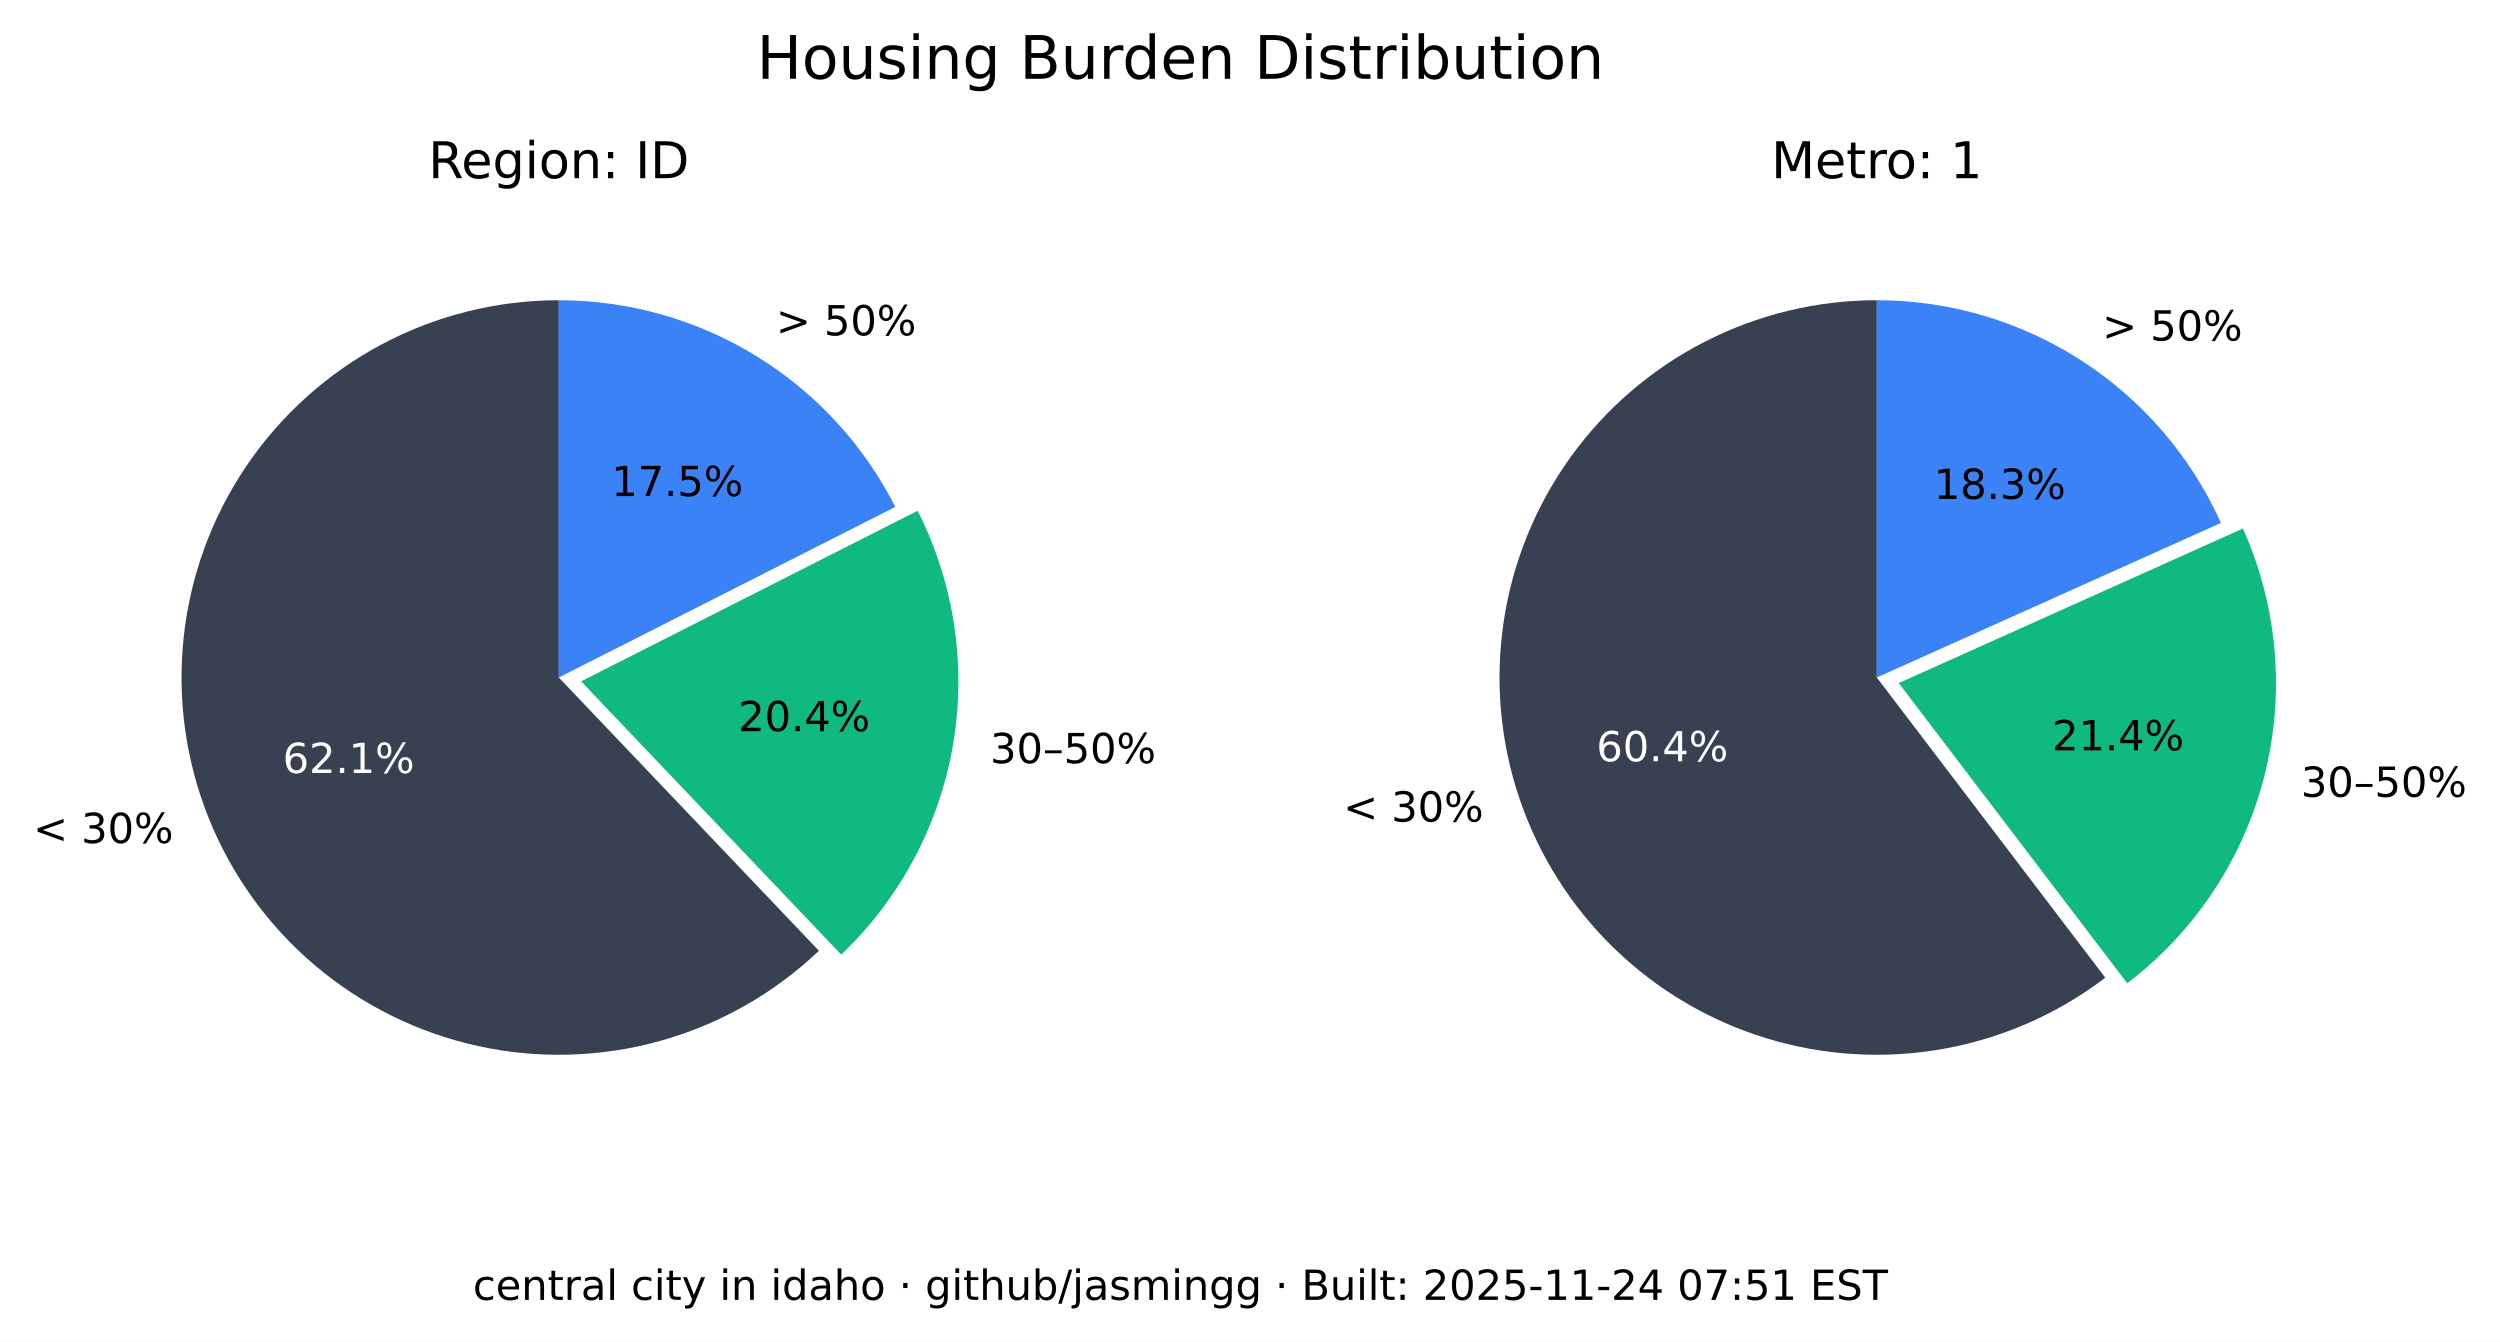
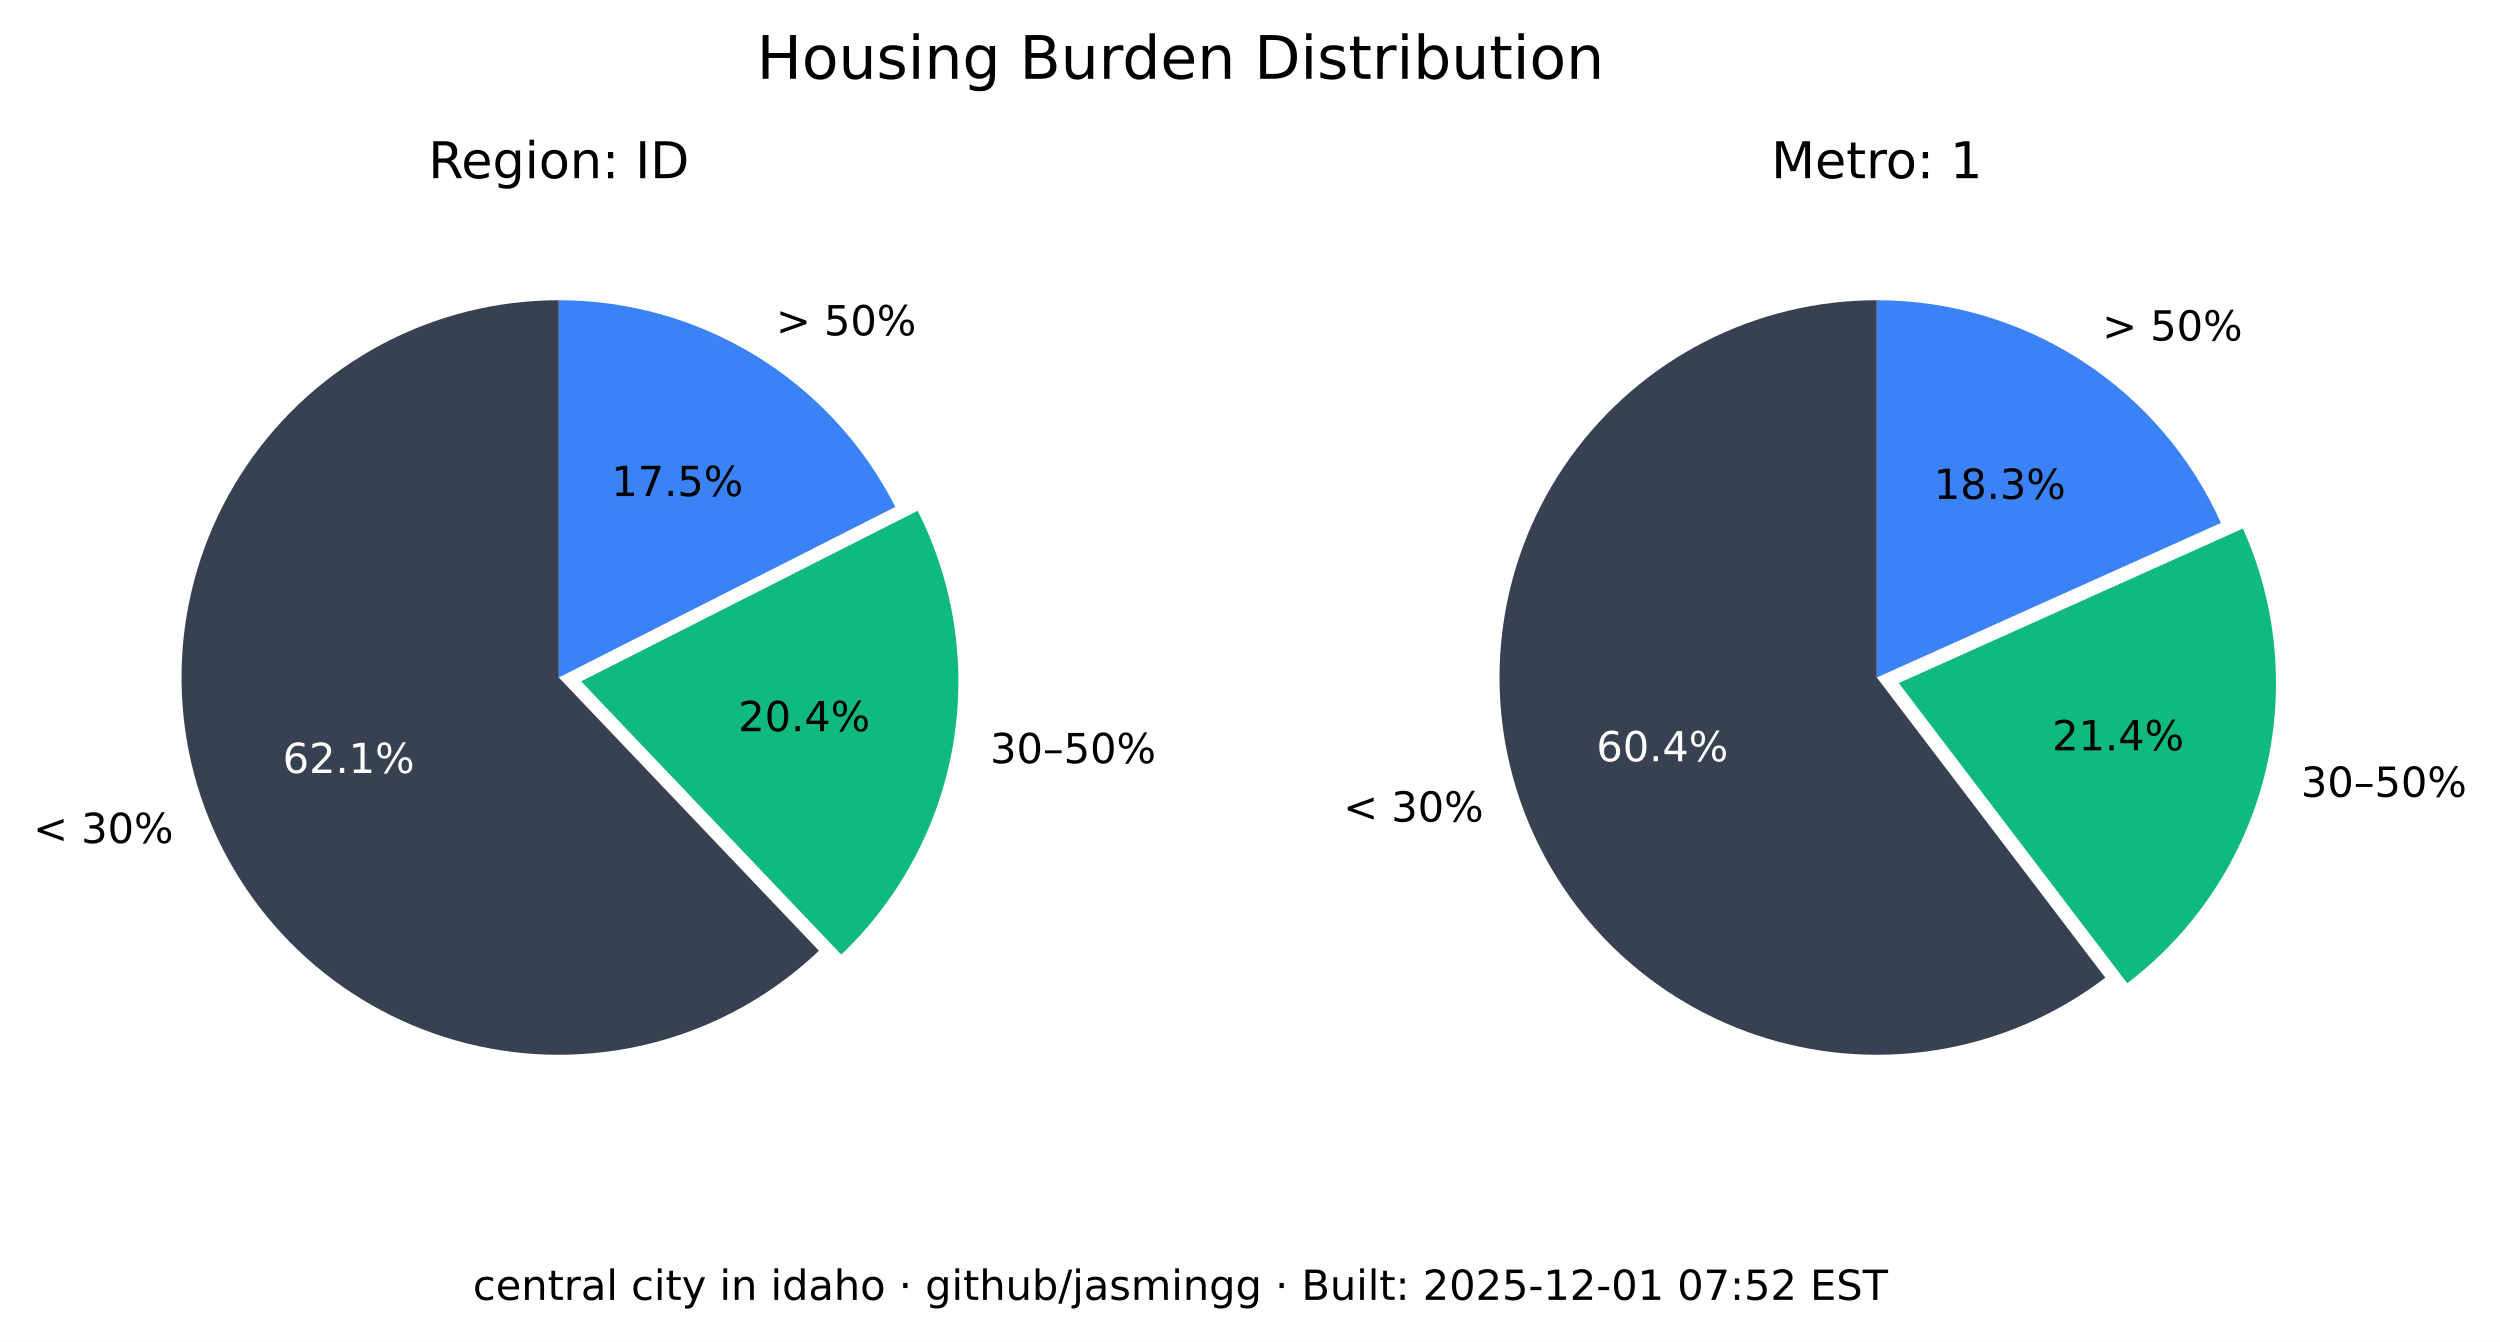
<svg xmlns="http://www.w3.org/2000/svg" xmlns:xlink="http://www.w3.org/1999/xlink" width="541.989pt" height="290.88pt" viewBox="0 0 541.989 290.88" version="1.1">
  <defs>
    <style type="text/css">*{stroke-linejoin: round; stroke-linecap: butt}</style>
  </defs>
  <g id="figure_1">
    <g id="patch_1">
      <path d="M 0 290.88  L 541.989 290.88  L 541.989 0  L 0 0  z " style="fill: #ffffff" />
    </g>
    <g id="axes_1">
      <g id="patch_2">
        <path d="M 121.146 65.088  C 107.781 65.088 94.618 68.364 82.812 74.628  C 71.006 80.891 60.913 89.955 53.419 101.021  C 45.926 112.088 41.258 124.824 39.825 138.112  C 38.393 151.4 40.238 164.838 45.2 177.248  C 50.163 189.657 58.092 200.664 68.291 209.3  C 78.49 217.937 90.653 223.943 103.711 226.792  C 116.768 229.641 130.327 229.247 143.197 225.643  C 156.067 222.04 167.86 215.337 177.54 206.122  L 121.146 146.88  z " style="fill: #374151" />
      </g>
      <g id="patch_3">
        <path d="M 182.377 206.954  C 195.114 194.829 203.607 178.914 206.59 161.583  C 209.572 144.253 206.887 126.414 198.936 110.729  L 125.982 147.712  z " style="fill: #10b981" />
      </g>
      <g id="patch_4">
        <path d="M 194.099 109.896  C 187.266 96.418 176.83 85.093 163.954 77.185  C 151.077 69.276 136.257 65.088 121.146 65.088  L 121.146 146.88  z " style="fill: #3b82f6" />
      </g>
      <g id="matplotlib.axis_1" />
      <g id="matplotlib.axis_2" />
      <g id="text_1">
        <g transform="translate(7.2 182.768) scale(0.09 -0.09)">
          <defs>
            <path id="DejaVuSans-3c" d="M 4684 3150  L 1459 2003  L 4684 863  L 4684 294  L 678 1747  L 678 2266  L 4684 3719  L 4684 3150  z " transform="scale(0.015625)" />
            <path id="DejaVuSans-20" transform="scale(0.015625)" />
            <path id="DejaVuSans-33" d="M 2597 2516  Q 3050 2419 3304 2112  Q 3559 1806 3559 1356  Q 3559 666 3084 287  Q 2609 -91 1734 -91  Q 1441 -91 1130 -33  Q 819 25 488 141  L 488 750  Q 750 597 1062 519  Q 1375 441 1716 441  Q 2309 441 2620 675  Q 2931 909 2931 1356  Q 2931 1769 2642 2001  Q 2353 2234 1838 2234  L 1294 2234  L 1294 2753  L 1863 2753  Q 2328 2753 2575 2939  Q 2822 3125 2822 3475  Q 2822 3834 2567 4026  Q 2313 4219 1838 4219  Q 1578 4219 1281 4162  Q 984 4106 628 3988  L 628 4550  Q 988 4650 1302 4700  Q 1616 4750 1894 4750  Q 2613 4750 3031 4423  Q 3450 4097 3450 3541  Q 3450 3153 3228 2886  Q 3006 2619 2597 2516  z " transform="scale(0.015625)" />
            <path id="DejaVuSans-30" d="M 2034 4250  Q 1547 4250 1301 3770  Q 1056 3291 1056 2328  Q 1056 1369 1301 889  Q 1547 409 2034 409  Q 2525 409 2770 889  Q 3016 1369 3016 2328  Q 3016 3291 2770 3770  Q 2525 4250 2034 4250  z M 2034 4750  Q 2819 4750 3233 4129  Q 3647 3509 3647 2328  Q 3647 1150 3233 529  Q 2819 -91 2034 -91  Q 1250 -91 836 529  Q 422 1150 422 2328  Q 422 3509 836 4129  Q 1250 4750 2034 4750  z " transform="scale(0.015625)" />
            <path id="DejaVuSans-25" d="M 4653 2053  Q 4381 2053 4226 1822  Q 4072 1591 4072 1178  Q 4072 772 4226 539  Q 4381 306 4653 306  Q 4919 306 5073 539  Q 5228 772 5228 1178  Q 5228 1588 5073 1820  Q 4919 2053 4653 2053  z M 4653 2450  Q 5147 2450 5437 2106  Q 5728 1763 5728 1178  Q 5728 594 5436 251  Q 5144 -91 4653 -91  Q 4153 -91 3862 251  Q 3572 594 3572 1178  Q 3572 1766 3864 2108  Q 4156 2450 4653 2450  z M 1428 4353  Q 1159 4353 1004 4120  Q 850 3888 850 3481  Q 850 3069 1003 2837  Q 1156 2606 1428 2606  Q 1700 2606 1854 2837  Q 2009 3069 2009 3481  Q 2009 3884 1853 4118  Q 1697 4353 1428 4353  z M 4250 4750  L 4750 4750  L 1831 -91  L 1331 -91  L 4250 4750  z M 1428 4750  Q 1922 4750 2215 4408  Q 2509 4066 2509 3481  Q 2509 2891 2217 2550  Q 1925 2209 1428 2209  Q 931 2209 642 2551  Q 353 2894 353 3481  Q 353 4063 643 4406  Q 934 4750 1428 4750  z " transform="scale(0.015625)" />
          </defs>
          <use xlink:href="#DejaVuSans-3c" />
          <use xlink:href="#DejaVuSans-20" x="83.789" />
          <use xlink:href="#DejaVuSans-33" x="115.576" />
          <use xlink:href="#DejaVuSans-30" x="179.199" />
          <use xlink:href="#DejaVuSans-25" x="242.822" />
        </g>
      </g>
      <g id="text_2">
        <g style="fill: #ffffff" transform="translate(61.28348 167.5841) scale(0.09 -0.09)">
          <defs>
            <path id="DejaVuSans-36" d="M 2113 2584  Q 1688 2584 1439 2293  Q 1191 2003 1191 1497  Q 1191 994 1439 701  Q 1688 409 2113 409  Q 2538 409 2786 701  Q 3034 994 3034 1497  Q 3034 2003 2786 2293  Q 2538 2584 2113 2584  z M 3366 4563  L 3366 3988  Q 3128 4100 2886 4159  Q 2644 4219 2406 4219  Q 1781 4219 1451 3797  Q 1122 3375 1075 2522  Q 1259 2794 1537 2939  Q 1816 3084 2150 3084  Q 2853 3084 3261 2657  Q 3669 2231 3669 1497  Q 3669 778 3244 343  Q 2819 -91 2113 -91  Q 1303 -91 875 529  Q 447 1150 447 2328  Q 447 3434 972 4092  Q 1497 4750 2381 4750  Q 2619 4750 2861 4703  Q 3103 4656 3366 4563  z " transform="scale(0.015625)" />
            <path id="DejaVuSans-32" d="M 1228 531  L 3431 531  L 3431 0  L 469 0  L 469 531  Q 828 903 1448 1529  Q 2069 2156 2228 2338  Q 2531 2678 2651 2914  Q 2772 3150 2772 3378  Q 2772 3750 2511 3984  Q 2250 4219 1831 4219  Q 1534 4219 1204 4116  Q 875 4013 500 3803  L 500 4441  Q 881 4594 1212 4672  Q 1544 4750 1819 4750  Q 2544 4750 2975 4387  Q 3406 4025 3406 3419  Q 3406 3131 3298 2873  Q 3191 2616 2906 2266  Q 2828 2175 2409 1742  Q 1991 1309 1228 531  z " transform="scale(0.015625)" />
            <path id="DejaVuSans-2e" d="M 684 794  L 1344 794  L 1344 0  L 684 0  L 684 794  z " transform="scale(0.015625)" />
            <path id="DejaVuSans-31" d="M 794 531  L 1825 531  L 1825 4091  L 703 3866  L 703 4441  L 1819 4666  L 2450 4666  L 2450 531  L 3481 531  L 3481 0  L 794 0  L 794 531  z " transform="scale(0.015625)" />
          </defs>
          <use xlink:href="#DejaVuSans-36" />
          <use xlink:href="#DejaVuSans-32" x="63.623" />
          <use xlink:href="#DejaVuSans-2e" x="127.246" />
          <use xlink:href="#DejaVuSans-31" x="159.033" />
          <use xlink:href="#DejaVuSans-25" x="222.656" />
        </g>
      </g>
      <g id="text_3">
        <g transform="translate(214.6504 165.4539) scale(0.09 -0.09)">
          <defs>
            <path id="DejaVuSans-2013" d="M 313 1978  L 2888 1978  L 2888 1528  L 313 1528  L 313 1978  z " transform="scale(0.015625)" />
            <path id="DejaVuSans-35" d="M 691 4666  L 3169 4666  L 3169 4134  L 1269 4134  L 1269 2991  Q 1406 3038 1543 3061  Q 1681 3084 1819 3084  Q 2600 3084 3056 2656  Q 3513 2228 3513 1497  Q 3513 744 3044 326  Q 2575 -91 1722 -91  Q 1428 -91 1123 -41  Q 819 9 494 109  L 494 744  Q 775 591 1075 516  Q 1375 441 1709 441  Q 2250 441 2565 725  Q 2881 1009 2881 1497  Q 2881 1984 2565 2268  Q 2250 2553 1709 2553  Q 1456 2553 1204 2497  Q 953 2441 691 2322  L 691 4666  z " transform="scale(0.015625)" />
          </defs>
          <use xlink:href="#DejaVuSans-33" />
          <use xlink:href="#DejaVuSans-30" x="63.623" />
          <use xlink:href="#DejaVuSans-2013" x="127.246" />
          <use xlink:href="#DejaVuSans-35" x="177.246" />
          <use xlink:href="#DejaVuSans-30" x="240.869" />
          <use xlink:href="#DejaVuSans-25" x="304.492" />
        </g>
      </g>
      <g id="text_4">
        <g transform="translate(160.0516 158.5184) scale(0.09 -0.09)">
          <defs>
            <path id="DejaVuSans-34" d="M 2419 4116  L 825 1625  L 2419 1625  L 2419 4116  z M 2253 4666  L 3047 4666  L 3047 1625  L 3713 1625  L 3713 1100  L 3047 1100  L 3047 0  L 2419 0  L 2419 1100  L 313 1100  L 313 1709  L 2253 4666  z " transform="scale(0.015625)" />
          </defs>
          <use xlink:href="#DejaVuSans-32" />
          <use xlink:href="#DejaVuSans-30" x="63.623" />
          <use xlink:href="#DejaVuSans-2e" x="127.246" />
          <use xlink:href="#DejaVuSans-34" x="159.033" />
          <use xlink:href="#DejaVuSans-25" x="222.656" />
        </g>
      </g>
      <g id="text_5">
        <g transform="translate(168.2343 72.6985) scale(0.09 -0.09)">
          <defs>
            <path id="DejaVuSans-3e" d="M 678 3150  L 678 3719  L 4684 2266  L 4684 1747  L 678 294  L 678 863  L 3897 2003  L 678 3150  z " transform="scale(0.015625)" />
          </defs>
          <use xlink:href="#DejaVuSans-3e" />
          <use xlink:href="#DejaVuSans-20" x="83.789" />
          <use xlink:href="#DejaVuSans-35" x="115.576" />
          <use xlink:href="#DejaVuSans-30" x="179.199" />
          <use xlink:href="#DejaVuSans-25" x="242.822" />
        </g>
      </g>
      <g id="text_6">
        <g transform="translate(132.5353 107.5462) scale(0.09 -0.09)">
          <defs>
            <path id="DejaVuSans-37" d="M 525 4666  L 3525 4666  L 3525 4397  L 1831 0  L 1172 0  L 2766 4134  L 525 4134  L 525 4666  z " transform="scale(0.015625)" />
          </defs>
          <use xlink:href="#DejaVuSans-31" />
          <use xlink:href="#DejaVuSans-37" x="63.623" />
          <use xlink:href="#DejaVuSans-2e" x="127.246" />
          <use xlink:href="#DejaVuSans-35" x="159.033" />
          <use xlink:href="#DejaVuSans-25" x="222.656" />
        </g>
      </g>
      <g id="text_7">
        <g transform="translate(92.85886 38.64) scale(0.11 -0.11)">
          <defs>
            <path id="DejaVuSans-52" d="M 2841 2188  Q 3044 2119 3236 1894  Q 3428 1669 3622 1275  L 4263 0  L 3584 0  L 2988 1197  Q 2756 1666 2539 1819  Q 2322 1972 1947 1972  L 1259 1972  L 1259 0  L 628 0  L 628 4666  L 2053 4666  Q 2853 4666 3247 4331  Q 3641 3997 3641 3322  Q 3641 2881 3436 2590  Q 3231 2300 2841 2188  z M 1259 4147  L 1259 2491  L 2053 2491  Q 2509 2491 2742 2702  Q 2975 2913 2975 3322  Q 2975 3731 2742 3939  Q 2509 4147 2053 4147  L 1259 4147  z " transform="scale(0.015625)" />
            <path id="DejaVuSans-65" d="M 3597 1894  L 3597 1613  L 953 1613  Q 991 1019 1311 708  Q 1631 397 2203 397  Q 2534 397 2845 478  Q 3156 559 3463 722  L 3463 178  Q 3153 47 2828 -22  Q 2503 -91 2169 -91  Q 1331 -91 842 396  Q 353 884 353 1716  Q 353 2575 817 3079  Q 1281 3584 2069 3584  Q 2775 3584 3186 3129  Q 3597 2675 3597 1894  z M 3022 2063  Q 3016 2534 2758 2815  Q 2500 3097 2075 3097  Q 1594 3097 1305 2825  Q 1016 2553 972 2059  L 3022 2063  z " transform="scale(0.015625)" />
            <path id="DejaVuSans-67" d="M 2906 1791  Q 2906 2416 2648 2759  Q 2391 3103 1925 3103  Q 1463 3103 1205 2759  Q 947 2416 947 1791  Q 947 1169 1205 825  Q 1463 481 1925 481  Q 2391 481 2648 825  Q 2906 1169 2906 1791  z M 3481 434  Q 3481 -459 3084 -895  Q 2688 -1331 1869 -1331  Q 1566 -1331 1297 -1286  Q 1028 -1241 775 -1147  L 775 -588  Q 1028 -725 1275 -790  Q 1522 -856 1778 -856  Q 2344 -856 2625 -561  Q 2906 -266 2906 331  L 2906 616  Q 2728 306 2450 153  Q 2172 0 1784 0  Q 1141 0 747 490  Q 353 981 353 1791  Q 353 2603 747 3093  Q 1141 3584 1784 3584  Q 2172 3584 2450 3431  Q 2728 3278 2906 2969  L 2906 3500  L 3481 3500  L 3481 434  z " transform="scale(0.015625)" />
            <path id="DejaVuSans-69" d="M 603 3500  L 1178 3500  L 1178 0  L 603 0  L 603 3500  z M 603 4863  L 1178 4863  L 1178 4134  L 603 4134  L 603 4863  z " transform="scale(0.015625)" />
            <path id="DejaVuSans-6f" d="M 1959 3097  Q 1497 3097 1228 2736  Q 959 2375 959 1747  Q 959 1119 1226 758  Q 1494 397 1959 397  Q 2419 397 2687 759  Q 2956 1122 2956 1747  Q 2956 2369 2687 2733  Q 2419 3097 1959 3097  z M 1959 3584  Q 2709 3584 3137 3096  Q 3566 2609 3566 1747  Q 3566 888 3137 398  Q 2709 -91 1959 -91  Q 1206 -91 779 398  Q 353 888 353 1747  Q 353 2609 779 3096  Q 1206 3584 1959 3584  z " transform="scale(0.015625)" />
            <path id="DejaVuSans-6e" d="M 3513 2113  L 3513 0  L 2938 0  L 2938 2094  Q 2938 2591 2744 2837  Q 2550 3084 2163 3084  Q 1697 3084 1428 2787  Q 1159 2491 1159 1978  L 1159 0  L 581 0  L 581 3500  L 1159 3500  L 1159 2956  Q 1366 3272 1645 3428  Q 1925 3584 2291 3584  Q 2894 3584 3203 3211  Q 3513 2838 3513 2113  z " transform="scale(0.015625)" />
            <path id="DejaVuSans-3a" d="M 750 794  L 1409 794  L 1409 0  L 750 0  L 750 794  z M 750 3309  L 1409 3309  L 1409 2516  L 750 2516  L 750 3309  z " transform="scale(0.015625)" />
            <path id="DejaVuSans-49" d="M 628 4666  L 1259 4666  L 1259 0  L 628 0  L 628 4666  z " transform="scale(0.015625)" />
            <path id="DejaVuSans-44" d="M 1259 4147  L 1259 519  L 2022 519  Q 2988 519 3436 956  Q 3884 1394 3884 2338  Q 3884 3275 3436 3711  Q 2988 4147 2022 4147  L 1259 4147  z M 628 4666  L 1925 4666  Q 3281 4666 3915 4102  Q 4550 3538 4550 2338  Q 4550 1131 3912 565  Q 3275 0 1925 0  L 628 0  L 628 4666  z " transform="scale(0.015625)" />
          </defs>
          <use xlink:href="#DejaVuSans-52" />
          <use xlink:href="#DejaVuSans-65" x="64.982" />
          <use xlink:href="#DejaVuSans-67" x="126.506" />
          <use xlink:href="#DejaVuSans-69" x="189.982" />
          <use xlink:href="#DejaVuSans-6f" x="217.766" />
          <use xlink:href="#DejaVuSans-6e" x="278.947" />
          <use xlink:href="#DejaVuSans-3a" x="342.326" />
          <use xlink:href="#DejaVuSans-20" x="376.018" />
          <use xlink:href="#DejaVuSans-49" x="407.805" />
          <use xlink:href="#DejaVuSans-44" x="437.297" />
        </g>
      </g>
    </g>
    <g id="axes_2">
      <g id="patch_5">
        <path d="M 406.881 65.088  C 393.896 65.088 381.097 68.18 369.545 74.107  C 357.992 80.033 348.016 88.627 340.442 99.173  C 332.869 109.72 327.915 121.92 325.991 134.761  C 324.068 147.602 325.229 160.718 329.378 173.021  C 333.528 185.324 340.548 196.464 349.856 205.516  C 359.165 214.568 370.496 221.275 382.91 225.081  C 395.324 228.886 408.467 229.681 421.249 227.4  C 434.031 225.119 446.089 219.827 456.42 211.963  L 406.881 146.88  z " style="fill: #374151" />
      </g>
      <g id="patch_6">
        <path d="M 461.176 213.172  C 475.872 201.986 486.354 186.146 490.906 168.248  C 495.457 150.349 493.815 131.426 486.249 114.579  L 411.637 148.089  z " style="fill: #10b981" />
      </g>
      <g id="patch_7">
        <path d="M 481.493 113.369  C 475.033 98.988 464.552 86.776 451.316 78.211  C 438.08 69.646 422.646 65.088 406.881 65.088  L 406.881 146.88  z " style="fill: #3b82f6" />
      </g>
      <g id="matplotlib.axis_3" />
      <g id="matplotlib.axis_4" />
      <g id="text_8">
        <g transform="translate(291.2222 178.1184) scale(0.09 -0.09)">
          <use xlink:href="#DejaVuSans-3c" />
          <use xlink:href="#DejaVuSans-20" x="83.789" />
          <use xlink:href="#DejaVuSans-33" x="115.576" />
          <use xlink:href="#DejaVuSans-30" x="179.199" />
          <use xlink:href="#DejaVuSans-25" x="242.822" />
        </g>
      </g>
      <g id="text_9">
        <g style="fill: #ffffff" transform="translate(346.084 165.0479) scale(0.09 -0.09)">
          <use xlink:href="#DejaVuSans-36" />
          <use xlink:href="#DejaVuSans-30" x="63.623" />
          <use xlink:href="#DejaVuSans-2e" x="127.246" />
          <use xlink:href="#DejaVuSans-34" x="159.033" />
          <use xlink:href="#DejaVuSans-25" x="222.656" />
        </g>
      </g>
      <g id="text_10">
        <g transform="translate(498.8326 172.7471) scale(0.09 -0.09)">
          <use xlink:href="#DejaVuSans-33" />
          <use xlink:href="#DejaVuSans-30" x="63.623" />
          <use xlink:href="#DejaVuSans-2013" x="127.246" />
          <use xlink:href="#DejaVuSans-35" x="177.246" />
          <use xlink:href="#DejaVuSans-30" x="240.869" />
          <use xlink:href="#DejaVuSans-25" x="304.492" />
        </g>
      </g>
      <g id="text_11">
        <g transform="translate(444.9028 162.6679) scale(0.09 -0.09)">
          <use xlink:href="#DejaVuSans-32" />
          <use xlink:href="#DejaVuSans-31" x="63.623" />
          <use xlink:href="#DejaVuSans-2e" x="127.246" />
          <use xlink:href="#DejaVuSans-34" x="159.033" />
          <use xlink:href="#DejaVuSans-25" x="222.656" />
        </g>
      </g>
      <g id="text_12">
        <g transform="translate(455.7596 73.82765) scale(0.09 -0.09)">
          <use xlink:href="#DejaVuSans-3e" />
          <use xlink:href="#DejaVuSans-20" x="83.789" />
          <use xlink:href="#DejaVuSans-35" x="115.576" />
          <use xlink:href="#DejaVuSans-30" x="179.199" />
          <use xlink:href="#DejaVuSans-25" x="242.822" />
        </g>
      </g>
      <g id="text_13">
        <g transform="translate(419.2466 108.1621) scale(0.09 -0.09)">
          <defs>
            <path id="DejaVuSans-38" d="M 2034 2216  Q 1584 2216 1326 1975  Q 1069 1734 1069 1313  Q 1069 891 1326 650  Q 1584 409 2034 409  Q 2484 409 2743 651  Q 3003 894 3003 1313  Q 3003 1734 2745 1975  Q 2488 2216 2034 2216  z M 1403 2484  Q 997 2584 770 2862  Q 544 3141 544 3541  Q 544 4100 942 4425  Q 1341 4750 2034 4750  Q 2731 4750 3128 4425  Q 3525 4100 3525 3541  Q 3525 3141 3298 2862  Q 3072 2584 2669 2484  Q 3125 2378 3379 2068  Q 3634 1759 3634 1313  Q 3634 634 3220 271  Q 2806 -91 2034 -91  Q 1263 -91 848 271  Q 434 634 434 1313  Q 434 1759 690 2068  Q 947 2378 1403 2484  z M 1172 3481  Q 1172 3119 1398 2916  Q 1625 2713 2034 2713  Q 2441 2713 2670 2916  Q 2900 3119 2900 3481  Q 2900 3844 2670 4047  Q 2441 4250 2034 4250  Q 1625 4250 1398 4047  Q 1172 3844 1172 3481  z " transform="scale(0.015625)" />
          </defs>
          <use xlink:href="#DejaVuSans-31" />
          <use xlink:href="#DejaVuSans-38" x="63.623" />
          <use xlink:href="#DejaVuSans-2e" x="127.246" />
          <use xlink:href="#DejaVuSans-33" x="159.033" />
          <use xlink:href="#DejaVuSans-25" x="222.656" />
        </g>
      </g>
      <g id="text_14">
        <g transform="translate(383.9919 38.64) scale(0.11 -0.11)">
          <defs>
            <path id="DejaVuSans-4d" d="M 628 4666  L 1569 4666  L 2759 1491  L 3956 4666  L 4897 4666  L 4897 0  L 4281 0  L 4281 4097  L 3078 897  L 2444 897  L 1241 4097  L 1241 0  L 628 0  L 628 4666  z " transform="scale(0.015625)" />
            <path id="DejaVuSans-74" d="M 1172 4494  L 1172 3500  L 2356 3500  L 2356 3053  L 1172 3053  L 1172 1153  Q 1172 725 1289 603  Q 1406 481 1766 481  L 2356 481  L 2356 0  L 1766 0  Q 1100 0 847 248  Q 594 497 594 1153  L 594 3053  L 172 3053  L 172 3500  L 594 3500  L 594 4494  L 1172 4494  z " transform="scale(0.015625)" />
            <path id="DejaVuSans-72" d="M 2631 2963  Q 2534 3019 2420 3045  Q 2306 3072 2169 3072  Q 1681 3072 1420 2755  Q 1159 2438 1159 1844  L 1159 0  L 581 0  L 581 3500  L 1159 3500  L 1159 2956  Q 1341 3275 1631 3429  Q 1922 3584 2338 3584  Q 2397 3584 2469 3576  Q 2541 3569 2628 3553  L 2631 2963  z " transform="scale(0.015625)" />
          </defs>
          <use xlink:href="#DejaVuSans-4d" />
          <use xlink:href="#DejaVuSans-65" x="86.279" />
          <use xlink:href="#DejaVuSans-74" x="147.803" />
          <use xlink:href="#DejaVuSans-72" x="187.012" />
          <use xlink:href="#DejaVuSans-6f" x="225.875" />
          <use xlink:href="#DejaVuSans-3a" x="287.057" />
          <use xlink:href="#DejaVuSans-20" x="320.748" />
          <use xlink:href="#DejaVuSans-31" x="352.535" />
        </g>
      </g>
    </g>
    <g id="text_15">
      <g transform="translate(164.0571 17.07797) scale(0.13 -0.13)">
        <defs>
          <path id="DejaVuSans-48" d="M 628 4666  L 1259 4666  L 1259 2753  L 3553 2753  L 3553 4666  L 4184 4666  L 4184 0  L 3553 0  L 3553 2222  L 1259 2222  L 1259 0  L 628 0  L 628 4666  z " transform="scale(0.015625)" />
          <path id="DejaVuSans-75" d="M 544 1381  L 544 3500  L 1119 3500  L 1119 1403  Q 1119 906 1312 657  Q 1506 409 1894 409  Q 2359 409 2629 706  Q 2900 1003 2900 1516  L 2900 3500  L 3475 3500  L 3475 0  L 2900 0  L 2900 538  Q 2691 219 2414 64  Q 2138 -91 1772 -91  Q 1169 -91 856 284  Q 544 659 544 1381  z M 1991 3584  L 1991 3584  z " transform="scale(0.015625)" />
          <path id="DejaVuSans-73" d="M 2834 3397  L 2834 2853  Q 2591 2978 2328 3040  Q 2066 3103 1784 3103  Q 1356 3103 1142 2972  Q 928 2841 928 2578  Q 928 2378 1081 2264  Q 1234 2150 1697 2047  L 1894 2003  Q 2506 1872 2764 1633  Q 3022 1394 3022 966  Q 3022 478 2636 193  Q 2250 -91 1575 -91  Q 1294 -91 989 -36  Q 684 19 347 128  L 347 722  Q 666 556 975 473  Q 1284 391 1588 391  Q 1994 391 2212 530  Q 2431 669 2431 922  Q 2431 1156 2273 1281  Q 2116 1406 1581 1522  L 1381 1569  Q 847 1681 609 1914  Q 372 2147 372 2553  Q 372 3047 722 3315  Q 1072 3584 1716 3584  Q 2034 3584 2315 3537  Q 2597 3491 2834 3397  z " transform="scale(0.015625)" />
          <path id="DejaVuSans-42" d="M 1259 2228  L 1259 519  L 2272 519  Q 2781 519 3026 730  Q 3272 941 3272 1375  Q 3272 1813 3026 2020  Q 2781 2228 2272 2228  L 1259 2228  z M 1259 4147  L 1259 2741  L 2194 2741  Q 2656 2741 2882 2914  Q 3109 3088 3109 3444  Q 3109 3797 2882 3972  Q 2656 4147 2194 4147  L 1259 4147  z M 628 4666  L 2241 4666  Q 2963 4666 3353 4366  Q 3744 4066 3744 3513  Q 3744 3084 3544 2831  Q 3344 2578 2956 2516  Q 3422 2416 3680 2098  Q 3938 1781 3938 1306  Q 3938 681 3513 340  Q 3088 0 2303 0  L 628 0  L 628 4666  z " transform="scale(0.015625)" />
          <path id="DejaVuSans-64" d="M 2906 2969  L 2906 4863  L 3481 4863  L 3481 0  L 2906 0  L 2906 525  Q 2725 213 2448 61  Q 2172 -91 1784 -91  Q 1150 -91 751 415  Q 353 922 353 1747  Q 353 2572 751 3078  Q 1150 3584 1784 3584  Q 2172 3584 2448 3432  Q 2725 3281 2906 2969  z M 947 1747  Q 947 1113 1208 752  Q 1469 391 1925 391  Q 2381 391 2643 752  Q 2906 1113 2906 1747  Q 2906 2381 2643 2742  Q 2381 3103 1925 3103  Q 1469 3103 1208 2742  Q 947 2381 947 1747  z " transform="scale(0.015625)" />
          <path id="DejaVuSans-62" d="M 3116 1747  Q 3116 2381 2855 2742  Q 2594 3103 2138 3103  Q 1681 3103 1420 2742  Q 1159 2381 1159 1747  Q 1159 1113 1420 752  Q 1681 391 2138 391  Q 2594 391 2855 752  Q 3116 1113 3116 1747  z M 1159 2969  Q 1341 3281 1617 3432  Q 1894 3584 2278 3584  Q 2916 3584 3314 3078  Q 3713 2572 3713 1747  Q 3713 922 3314 415  Q 2916 -91 2278 -91  Q 1894 -91 1617 61  Q 1341 213 1159 525  L 1159 0  L 581 0  L 581 4863  L 1159 4863  L 1159 2969  z " transform="scale(0.015625)" />
        </defs>
        <use xlink:href="#DejaVuSans-48" />
        <use xlink:href="#DejaVuSans-6f" x="75.195" />
        <use xlink:href="#DejaVuSans-75" x="136.377" />
        <use xlink:href="#DejaVuSans-73" x="199.756" />
        <use xlink:href="#DejaVuSans-69" x="251.855" />
        <use xlink:href="#DejaVuSans-6e" x="279.639" />
        <use xlink:href="#DejaVuSans-67" x="343.018" />
        <use xlink:href="#DejaVuSans-20" x="406.494" />
        <use xlink:href="#DejaVuSans-42" x="438.281" />
        <use xlink:href="#DejaVuSans-75" x="506.885" />
        <use xlink:href="#DejaVuSans-72" x="570.264" />
        <use xlink:href="#DejaVuSans-64" x="609.627" />
        <use xlink:href="#DejaVuSans-65" x="673.104" />
        <use xlink:href="#DejaVuSans-6e" x="734.627" />
        <use xlink:href="#DejaVuSans-20" x="798.006" />
        <use xlink:href="#DejaVuSans-44" x="829.793" />
        <use xlink:href="#DejaVuSans-69" x="906.795" />
        <use xlink:href="#DejaVuSans-73" x="934.578" />
        <use xlink:href="#DejaVuSans-74" x="986.678" />
        <use xlink:href="#DejaVuSans-72" x="1025.887" />
        <use xlink:href="#DejaVuSans-69" x="1067" />
        <use xlink:href="#DejaVuSans-62" x="1094.783" />
        <use xlink:href="#DejaVuSans-75" x="1158.26" />
        <use xlink:href="#DejaVuSans-74" x="1221.639" />
        <use xlink:href="#DejaVuSans-69" x="1260.848" />
        <use xlink:href="#DejaVuSans-6f" x="1288.631" />
        <use xlink:href="#DejaVuSans-6e" x="1349.812" />
      </g>
    </g>
    <g id="text_16">
      <g transform="translate(102.523 281.8083) scale(0.09 -0.09)">
        <defs>
          <path id="DejaVuSans-63" d="M 3122 3366  L 3122 2828  Q 2878 2963 2633 3030  Q 2388 3097 2138 3097  Q 1578 3097 1268 2742  Q 959 2388 959 1747  Q 959 1106 1268 751  Q 1578 397 2138 397  Q 2388 397 2633 464  Q 2878 531 3122 666  L 3122 134  Q 2881 22 2623 -34  Q 2366 -91 2075 -91  Q 1284 -91 818 406  Q 353 903 353 1747  Q 353 2603 823 3093  Q 1294 3584 2113 3584  Q 2378 3584 2631 3529  Q 2884 3475 3122 3366  z " transform="scale(0.015625)" />
          <path id="DejaVuSans-61" d="M 2194 1759  Q 1497 1759 1228 1600  Q 959 1441 959 1056  Q 959 750 1161 570  Q 1363 391 1709 391  Q 2188 391 2477 730  Q 2766 1069 2766 1631  L 2766 1759  L 2194 1759  z M 3341 1997  L 3341 0  L 2766 0  L 2766 531  Q 2569 213 2275 61  Q 1981 -91 1556 -91  Q 1019 -91 701 211  Q 384 513 384 1019  Q 384 1609 779 1909  Q 1175 2209 1959 2209  L 2766 2209  L 2766 2266  Q 2766 2663 2505 2880  Q 2244 3097 1772 3097  Q 1472 3097 1187 3025  Q 903 2953 641 2809  L 641 3341  Q 956 3463 1253 3523  Q 1550 3584 1831 3584  Q 2591 3584 2966 3190  Q 3341 2797 3341 1997  z " transform="scale(0.015625)" />
          <path id="DejaVuSans-6c" d="M 603 4863  L 1178 4863  L 1178 0  L 603 0  L 603 4863  z " transform="scale(0.015625)" />
          <path id="DejaVuSans-79" d="M 2059 -325  Q 1816 -950 1584 -1140  Q 1353 -1331 966 -1331  L 506 -1331  L 506 -850  L 844 -850  Q 1081 -850 1212 -737  Q 1344 -625 1503 -206  L 1606 56  L 191 3500  L 800 3500  L 1894 763  L 2988 3500  L 3597 3500  L 2059 -325  z " transform="scale(0.015625)" />
          <path id="DejaVuSans-68" d="M 3513 2113  L 3513 0  L 2938 0  L 2938 2094  Q 2938 2591 2744 2837  Q 2550 3084 2163 3084  Q 1697 3084 1428 2787  Q 1159 2491 1159 1978  L 1159 0  L 581 0  L 581 4863  L 1159 4863  L 1159 2956  Q 1366 3272 1645 3428  Q 1925 3584 2291 3584  Q 2894 3584 3203 3211  Q 3513 2838 3513 2113  z " transform="scale(0.015625)" />
          <path id="DejaVuSans-b7" d="M 684 2619  L 1344 2619  L 1344 1825  L 684 1825  L 684 2619  z " transform="scale(0.015625)" />
          <path id="DejaVuSans-2f" d="M 1625 4666  L 2156 4666  L 531 -594  L 0 -594  L 1625 4666  z " transform="scale(0.015625)" />
          <path id="DejaVuSans-6a" d="M 603 3500  L 1178 3500  L 1178 -63  Q 1178 -731 923 -1031  Q 669 -1331 103 -1331  L -116 -1331  L -116 -844  L 38 -844  Q 366 -844 484 -692  Q 603 -541 603 -63  L 603 3500  z M 603 4863  L 1178 4863  L 1178 4134  L 603 4134  L 603 4863  z " transform="scale(0.015625)" />
          <path id="DejaVuSans-6d" d="M 3328 2828  Q 3544 3216 3844 3400  Q 4144 3584 4550 3584  Q 5097 3584 5394 3201  Q 5691 2819 5691 2113  L 5691 0  L 5113 0  L 5113 2094  Q 5113 2597 4934 2840  Q 4756 3084 4391 3084  Q 3944 3084 3684 2787  Q 3425 2491 3425 1978  L 3425 0  L 2847 0  L 2847 2094  Q 2847 2600 2669 2842  Q 2491 3084 2119 3084  Q 1678 3084 1418 2786  Q 1159 2488 1159 1978  L 1159 0  L 581 0  L 581 3500  L 1159 3500  L 1159 2956  Q 1356 3278 1631 3431  Q 1906 3584 2284 3584  Q 2666 3584 2933 3390  Q 3200 3197 3328 2828  z " transform="scale(0.015625)" />
          <path id="DejaVuSans-2d" d="M 313 2009  L 1997 2009  L 1997 1497  L 313 1497  L 313 2009  z " transform="scale(0.015625)" />
          <path id="DejaVuSans-45" d="M 628 4666  L 3578 4666  L 3578 4134  L 1259 4134  L 1259 2753  L 3481 2753  L 3481 2222  L 1259 2222  L 1259 531  L 3634 531  L 3634 0  L 628 0  L 628 4666  z " transform="scale(0.015625)" />
          <path id="DejaVuSans-53" d="M 3425 4513  L 3425 3897  Q 3066 4069 2747 4153  Q 2428 4238 2131 4238  Q 1616 4238 1336 4038  Q 1056 3838 1056 3469  Q 1056 3159 1242 3001  Q 1428 2844 1947 2747  L 2328 2669  Q 3034 2534 3370 2195  Q 3706 1856 3706 1288  Q 3706 609 3251 259  Q 2797 -91 1919 -91  Q 1588 -91 1214 -16  Q 841 59 441 206  L 441 856  Q 825 641 1194 531  Q 1563 422 1919 422  Q 2459 422 2753 634  Q 3047 847 3047 1241  Q 3047 1584 2836 1778  Q 2625 1972 2144 2069  L 1759 2144  Q 1053 2284 737 2584  Q 422 2884 422 3419  Q 422 4038 858 4394  Q 1294 4750 2059 4750  Q 2388 4750 2728 4690  Q 3069 4631 3425 4513  z " transform="scale(0.015625)" />
          <path id="DejaVuSans-54" d="M -19 4666  L 3928 4666  L 3928 4134  L 2272 4134  L 2272 0  L 1638 0  L 1638 4134  L -19 4134  L -19 4666  z " transform="scale(0.015625)" />
        </defs>
        <use xlink:href="#DejaVuSans-63" />
        <use xlink:href="#DejaVuSans-65" x="54.98" />
        <use xlink:href="#DejaVuSans-6e" x="116.504" />
        <use xlink:href="#DejaVuSans-74" x="179.883" />
        <use xlink:href="#DejaVuSans-72" x="219.092" />
        <use xlink:href="#DejaVuSans-61" x="260.205" />
        <use xlink:href="#DejaVuSans-6c" x="321.484" />
        <use xlink:href="#DejaVuSans-20" x="349.268" />
        <use xlink:href="#DejaVuSans-63" x="381.055" />
        <use xlink:href="#DejaVuSans-69" x="436.035" />
        <use xlink:href="#DejaVuSans-74" x="463.818" />
        <use xlink:href="#DejaVuSans-79" x="503.027" />
        <use xlink:href="#DejaVuSans-20" x="562.207" />
        <use xlink:href="#DejaVuSans-69" x="593.994" />
        <use xlink:href="#DejaVuSans-6e" x="621.777" />
        <use xlink:href="#DejaVuSans-20" x="685.156" />
        <use xlink:href="#DejaVuSans-69" x="716.943" />
        <use xlink:href="#DejaVuSans-64" x="744.727" />
        <use xlink:href="#DejaVuSans-61" x="808.203" />
        <use xlink:href="#DejaVuSans-68" x="869.482" />
        <use xlink:href="#DejaVuSans-6f" x="932.861" />
        <use xlink:href="#DejaVuSans-20" x="994.043" />
        <use xlink:href="#DejaVuSans-b7" x="1025.83" />
        <use xlink:href="#DejaVuSans-20" x="1057.617" />
        <use xlink:href="#DejaVuSans-67" x="1089.404" />
        <use xlink:href="#DejaVuSans-69" x="1152.881" />
        <use xlink:href="#DejaVuSans-74" x="1180.664" />
        <use xlink:href="#DejaVuSans-68" x="1219.873" />
        <use xlink:href="#DejaVuSans-75" x="1283.252" />
        <use xlink:href="#DejaVuSans-62" x="1346.631" />
        <use xlink:href="#DejaVuSans-2f" x="1410.107" />
        <use xlink:href="#DejaVuSans-6a" x="1443.799" />
        <use xlink:href="#DejaVuSans-61" x="1471.582" />
        <use xlink:href="#DejaVuSans-73" x="1532.861" />
        <use xlink:href="#DejaVuSans-6d" x="1584.961" />
        <use xlink:href="#DejaVuSans-69" x="1682.373" />
        <use xlink:href="#DejaVuSans-6e" x="1710.156" />
        <use xlink:href="#DejaVuSans-67" x="1773.535" />
        <use xlink:href="#DejaVuSans-67" x="1837.012" />
        <use xlink:href="#DejaVuSans-20" x="1900.488" />
        <use xlink:href="#DejaVuSans-b7" x="1932.275" />
        <use xlink:href="#DejaVuSans-20" x="1964.062" />
        <use xlink:href="#DejaVuSans-42" x="1995.85" />
        <use xlink:href="#DejaVuSans-75" x="2064.453" />
        <use xlink:href="#DejaVuSans-69" x="2127.832" />
        <use xlink:href="#DejaVuSans-6c" x="2155.615" />
        <use xlink:href="#DejaVuSans-74" x="2183.398" />
        <use xlink:href="#DejaVuSans-3a" x="2222.607" />
        <use xlink:href="#DejaVuSans-20" x="2256.299" />
        <use xlink:href="#DejaVuSans-32" x="2288.086" />
        <use xlink:href="#DejaVuSans-30" x="2351.709" />
        <use xlink:href="#DejaVuSans-32" x="2415.332" />
        <use xlink:href="#DejaVuSans-35" x="2478.955" />
        <use xlink:href="#DejaVuSans-2d" x="2542.578" />
        <use xlink:href="#DejaVuSans-31" x="2578.662" />
-         <use xlink:href="#DejaVuSans-31" x="2642.285" />
+         <use xlink:href="#DejaVuSans-32" x="2642.285" />
        <use xlink:href="#DejaVuSans-2d" x="2705.908" />
-         <use xlink:href="#DejaVuSans-32" x="2741.992" />
-         <use xlink:href="#DejaVuSans-34" x="2805.615" />
+         <use xlink:href="#DejaVuSans-30" x="2741.992" />
+         <use xlink:href="#DejaVuSans-31" x="2805.615" />
        <use xlink:href="#DejaVuSans-20" x="2869.238" />
        <use xlink:href="#DejaVuSans-30" x="2901.025" />
        <use xlink:href="#DejaVuSans-37" x="2964.648" />
        <use xlink:href="#DejaVuSans-3a" x="3028.271" />
        <use xlink:href="#DejaVuSans-35" x="3061.963" />
-         <use xlink:href="#DejaVuSans-31" x="3125.586" />
+         <use xlink:href="#DejaVuSans-32" x="3125.586" />
        <use xlink:href="#DejaVuSans-20" x="3189.209" />
        <use xlink:href="#DejaVuSans-45" x="3220.996" />
        <use xlink:href="#DejaVuSans-53" x="3284.18" />
        <use xlink:href="#DejaVuSans-54" x="3347.656" />
      </g>
    </g>
  </g>
</svg>
